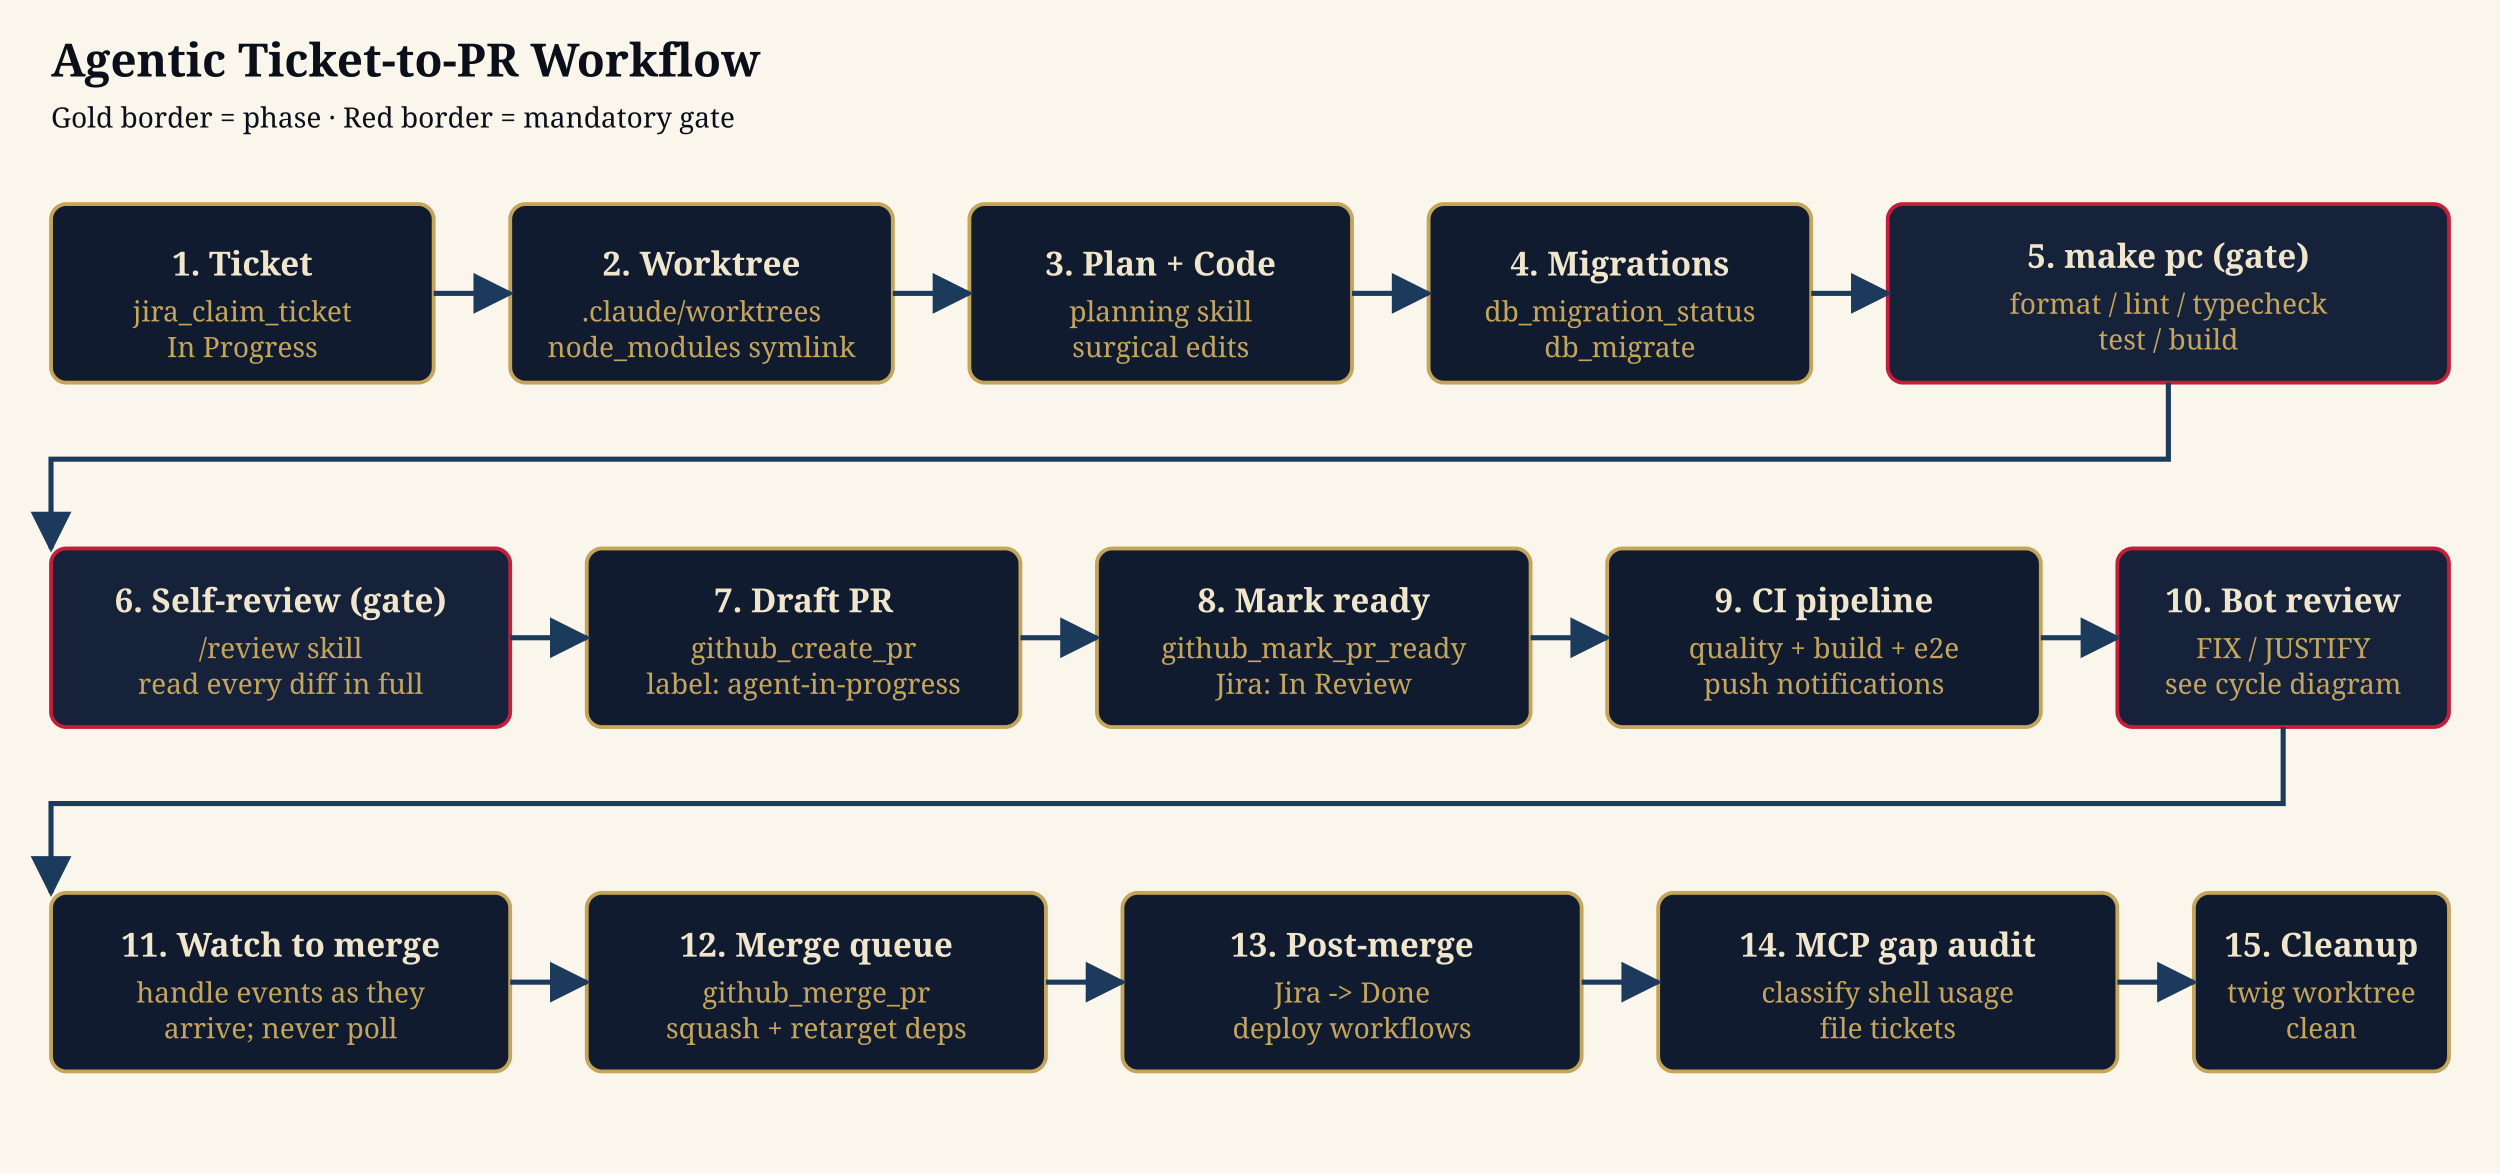
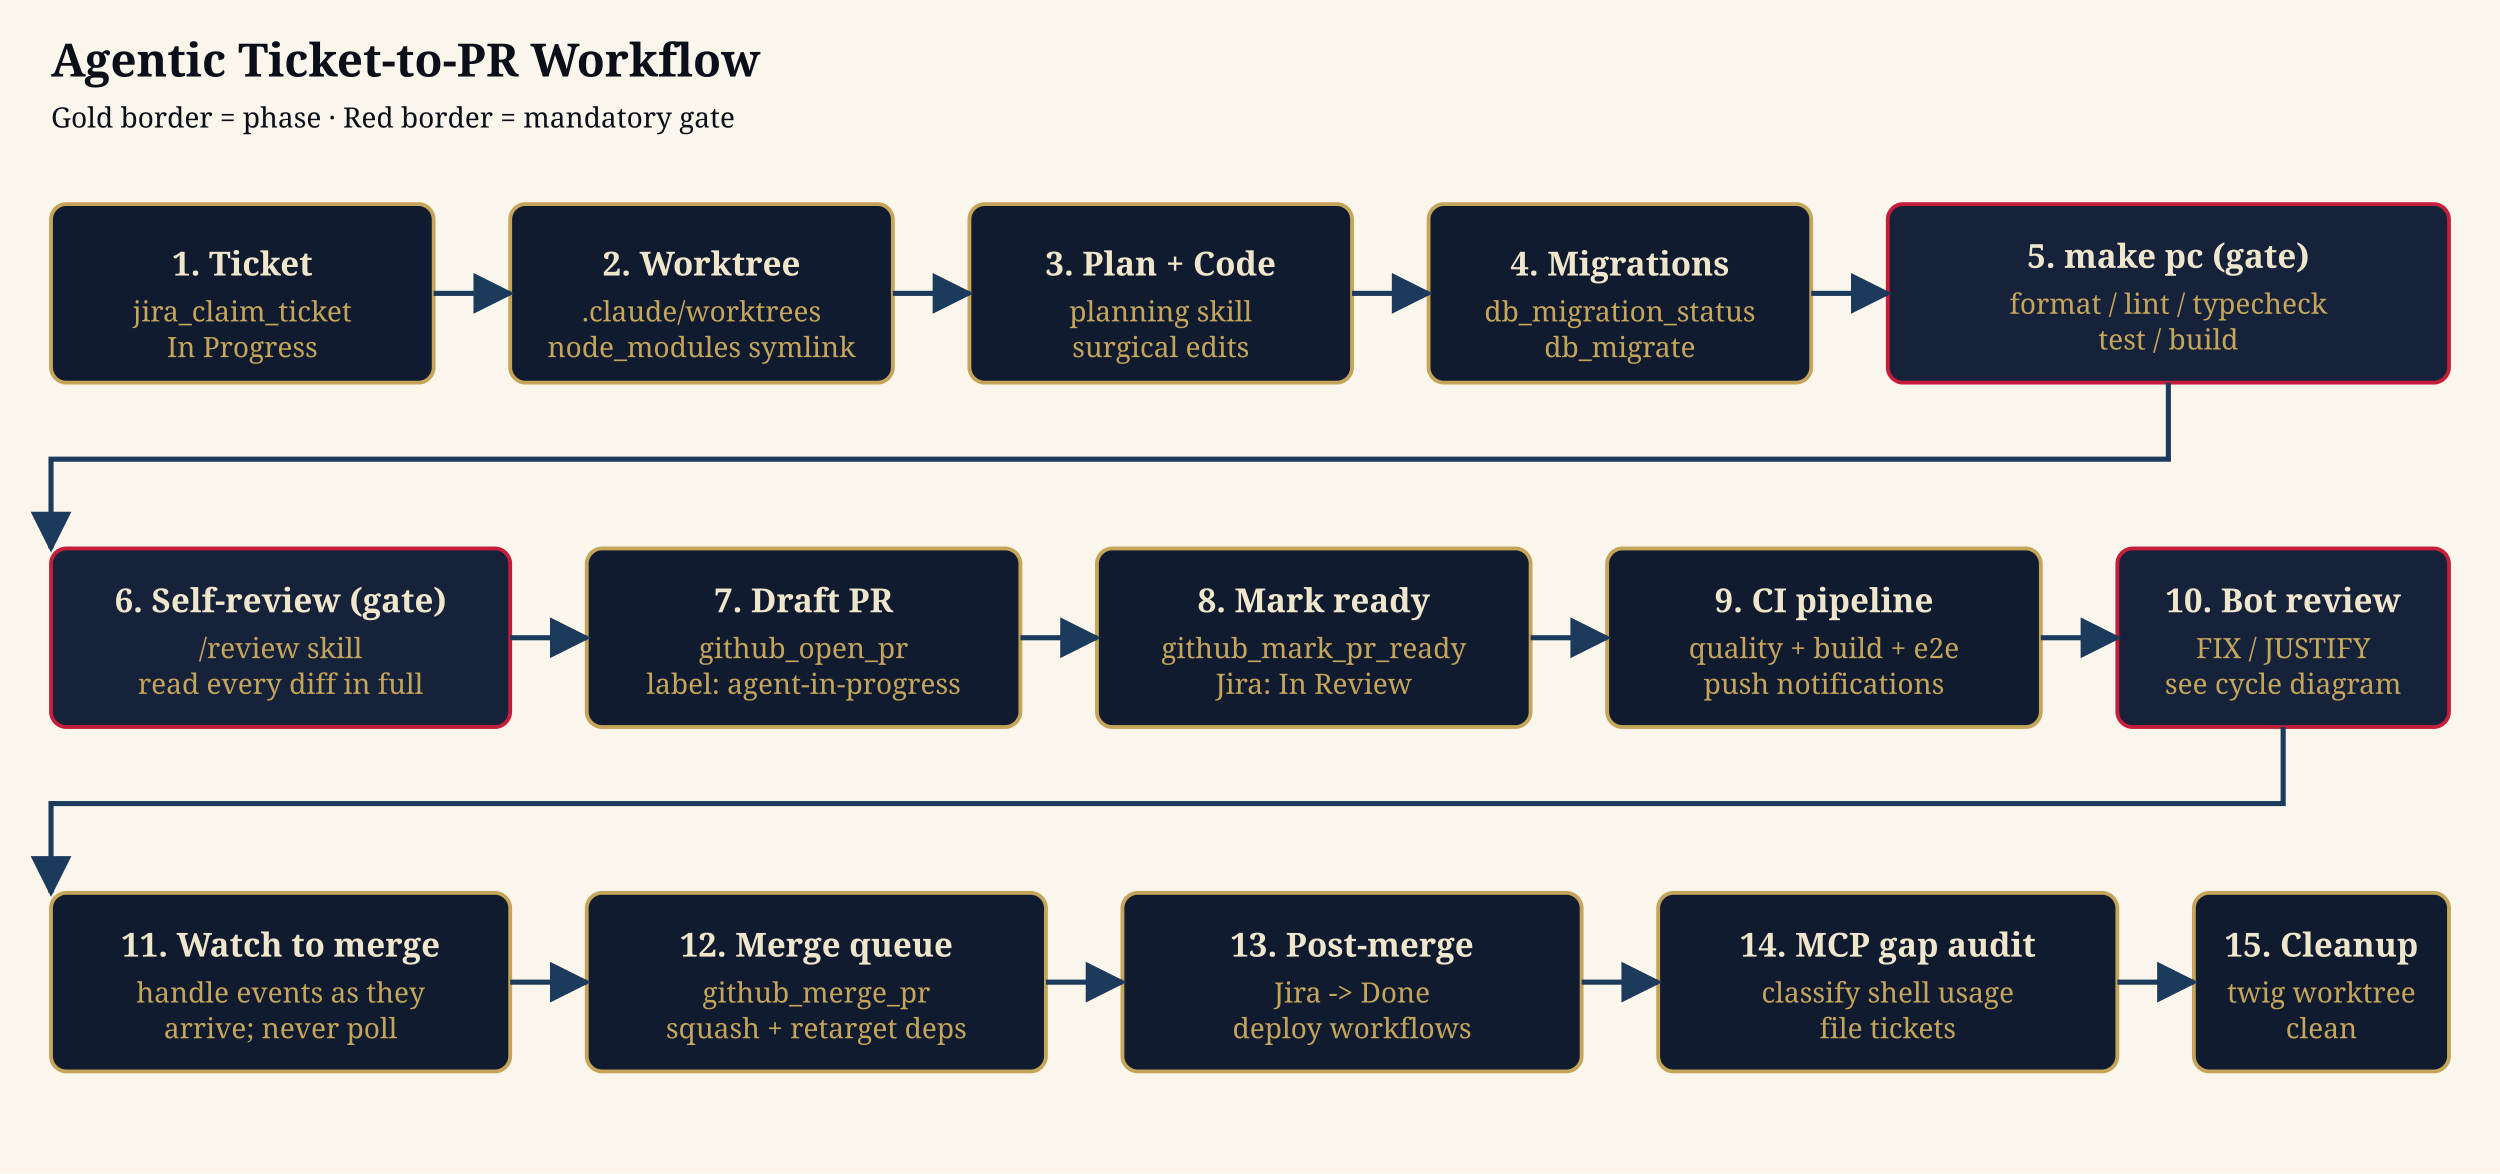
<svg xmlns="http://www.w3.org/2000/svg" viewBox="0 0 980 460" font-family="Literata, Georgia, serif" font-size="13">
  <defs>
    <marker id="arr" viewBox="0 0 10 10" refX="9" refY="5" markerWidth="8" markerHeight="8" orient="auto-start-reverse">
      <path d="M0,0 L10,5 L0,10 z" fill="#1B3A5C" />
    </marker>
    <style>
      .phase { fill: #111B2F; stroke: #C5A55A; stroke-width: 1.5; }
      .gate  { fill: #16223A; stroke: #C41E3A; stroke-width: 1.5; }
      .label { fill: #F0E6CC; font-weight: 600; }
      .sub   { fill: #C5A55A; font-size: 11px; }
      .arrow { stroke: #1B3A5C; stroke-width: 2; fill: none; marker-end: url(#arr); }
      .title { fill: #0A0F1A; font-size: 18px; font-weight: 700; }
      .legend { fill: #0A0F1A; font-size: 11px; }
    </style>
  </defs>
  <rect width="980" height="460" fill="#FAF6EC" />
  <text x="20" y="30" class="title">Agentic Ticket-to-PR Workflow</text>
  <text x="20" y="50" class="legend">Gold border = phase · Red border = mandatory gate</text>
  <g>
    <rect class="phase" x="20" y="80" width="150" height="70" rx="6" />
    <text class="label" x="95" y="108" text-anchor="middle">1. Ticket</text>
    <text class="sub" x="95" y="126" text-anchor="middle">jira_claim_ticket</text>
    <text class="sub" x="95" y="140" text-anchor="middle">In Progress</text>
    <rect class="phase" x="200" y="80" width="150" height="70" rx="6" />
    <text class="label" x="275" y="108" text-anchor="middle">2. Worktree</text>
    <text class="sub" x="275" y="126" text-anchor="middle">.claude/worktrees</text>
    <text class="sub" x="275" y="140" text-anchor="middle">node_modules symlink</text>
    <rect class="phase" x="380" y="80" width="150" height="70" rx="6" />
    <text class="label" x="455" y="108" text-anchor="middle">3. Plan + Code</text>
    <text class="sub" x="455" y="126" text-anchor="middle">planning skill</text>
    <text class="sub" x="455" y="140" text-anchor="middle">surgical edits</text>
    <rect class="phase" x="560" y="80" width="150" height="70" rx="6" />
    <text class="label" x="635" y="108" text-anchor="middle">4. Migrations</text>
    <text class="sub" x="635" y="126" text-anchor="middle">db_migration_status</text>
    <text class="sub" x="635" y="140" text-anchor="middle">db_migrate</text>
    <rect class="gate" x="740" y="80" width="220" height="70" rx="6" />
    <text class="label" x="850" y="105" text-anchor="middle">5. make pc (gate)</text>
    <text class="sub" x="850" y="123" text-anchor="middle">format / lint / typecheck</text>
    <text class="sub" x="850" y="137" text-anchor="middle">test / build</text>
    <path class="arrow" d="M170 115 L200 115" />
    <path class="arrow" d="M350 115 L380 115" />
    <path class="arrow" d="M530 115 L560 115" />
    <path class="arrow" d="M710 115 L740 115" />
  </g>
  <path class="arrow" d="M850 150 L850 180 L20 180 L20 215" />
  <g>
    <rect class="gate" x="20" y="215" width="180" height="70" rx="6" />
    <text class="label" x="110" y="240" text-anchor="middle">6. Self-review (gate)</text>
    <text class="sub" x="110" y="258" text-anchor="middle">/review skill</text>
    <text class="sub" x="110" y="272" text-anchor="middle">read every diff in full</text>
    <rect class="phase" x="230" y="215" width="170" height="70" rx="6" />
    <text class="label" x="315" y="240" text-anchor="middle">7. Draft PR</text>
-     <text class="sub" x="315" y="258" text-anchor="middle">github_create_pr</text>
+     <text class="sub" x="315" y="258" text-anchor="middle">github_open_pr</text>
    <text class="sub" x="315" y="272" text-anchor="middle">label: agent-in-progress</text>
    <rect class="phase" x="430" y="215" width="170" height="70" rx="6" />
    <text class="label" x="515" y="240" text-anchor="middle">8. Mark ready</text>
    <text class="sub" x="515" y="258" text-anchor="middle">github_mark_pr_ready</text>
    <text class="sub" x="515" y="272" text-anchor="middle">Jira: In Review</text>
    <rect class="phase" x="630" y="215" width="170" height="70" rx="6" />
    <text class="label" x="715" y="240" text-anchor="middle">9. CI pipeline</text>
    <text class="sub" x="715" y="258" text-anchor="middle">quality + build + e2e</text>
    <text class="sub" x="715" y="272" text-anchor="middle">push notifications</text>
    <rect class="gate" x="830" y="215" width="130" height="70" rx="6" />
    <text class="label" x="895" y="240" text-anchor="middle">10. Bot review</text>
    <text class="sub" x="895" y="258" text-anchor="middle">FIX / JUSTIFY</text>
    <text class="sub" x="895" y="272" text-anchor="middle">see cycle diagram</text>
    <path class="arrow" d="M200 250 L230 250" />
    <path class="arrow" d="M400 250 L430 250" />
    <path class="arrow" d="M600 250 L630 250" />
    <path class="arrow" d="M800 250 L830 250" />
  </g>
  <path class="arrow" d="M895 285 L895 315 L20 315 L20 350" />
  <g>
    <rect class="phase" x="20" y="350" width="180" height="70" rx="6" />
    <text class="label" x="110" y="375" text-anchor="middle">11. Watch to merge</text>
    <text class="sub" x="110" y="393" text-anchor="middle">handle events as they</text>
    <text class="sub" x="110" y="407" text-anchor="middle">arrive; never poll</text>
    <rect class="phase" x="230" y="350" width="180" height="70" rx="6" />
    <text class="label" x="320" y="375" text-anchor="middle">12. Merge queue</text>
    <text class="sub" x="320" y="393" text-anchor="middle">github_merge_pr</text>
    <text class="sub" x="320" y="407" text-anchor="middle">squash + retarget deps</text>
    <rect class="phase" x="440" y="350" width="180" height="70" rx="6" />
    <text class="label" x="530" y="375" text-anchor="middle">13. Post-merge</text>
    <text class="sub" x="530" y="393" text-anchor="middle">Jira -&gt; Done</text>
    <text class="sub" x="530" y="407" text-anchor="middle">deploy workflows</text>
    <rect class="phase" x="650" y="350" width="180" height="70" rx="6" />
    <text class="label" x="740" y="375" text-anchor="middle">14. MCP gap audit</text>
    <text class="sub" x="740" y="393" text-anchor="middle">classify shell usage</text>
    <text class="sub" x="740" y="407" text-anchor="middle">file tickets</text>
    <rect class="phase" x="860" y="350" width="100" height="70" rx="6" />
    <text class="label" x="910" y="375" text-anchor="middle">15. Cleanup</text>
    <text class="sub" x="910" y="393" text-anchor="middle">twig worktree</text>
    <text class="sub" x="910" y="407" text-anchor="middle">clean</text>
    <path class="arrow" d="M200 385 L230 385" />
    <path class="arrow" d="M410 385 L440 385" />
    <path class="arrow" d="M620 385 L650 385" />
    <path class="arrow" d="M830 385 L860 385" />
  </g>
</svg>
